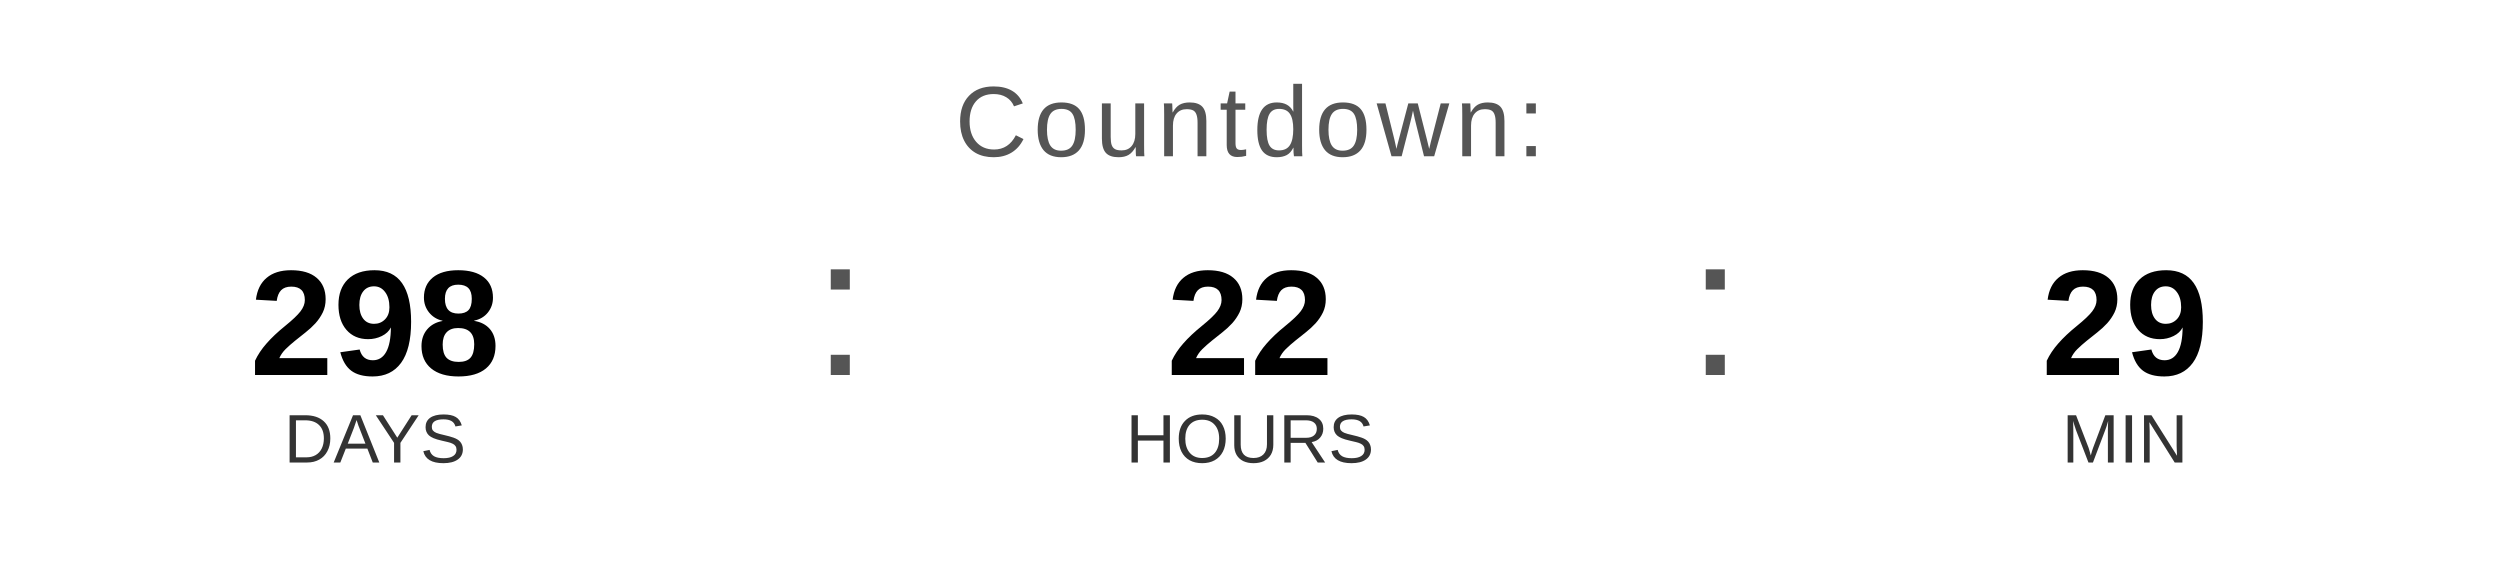
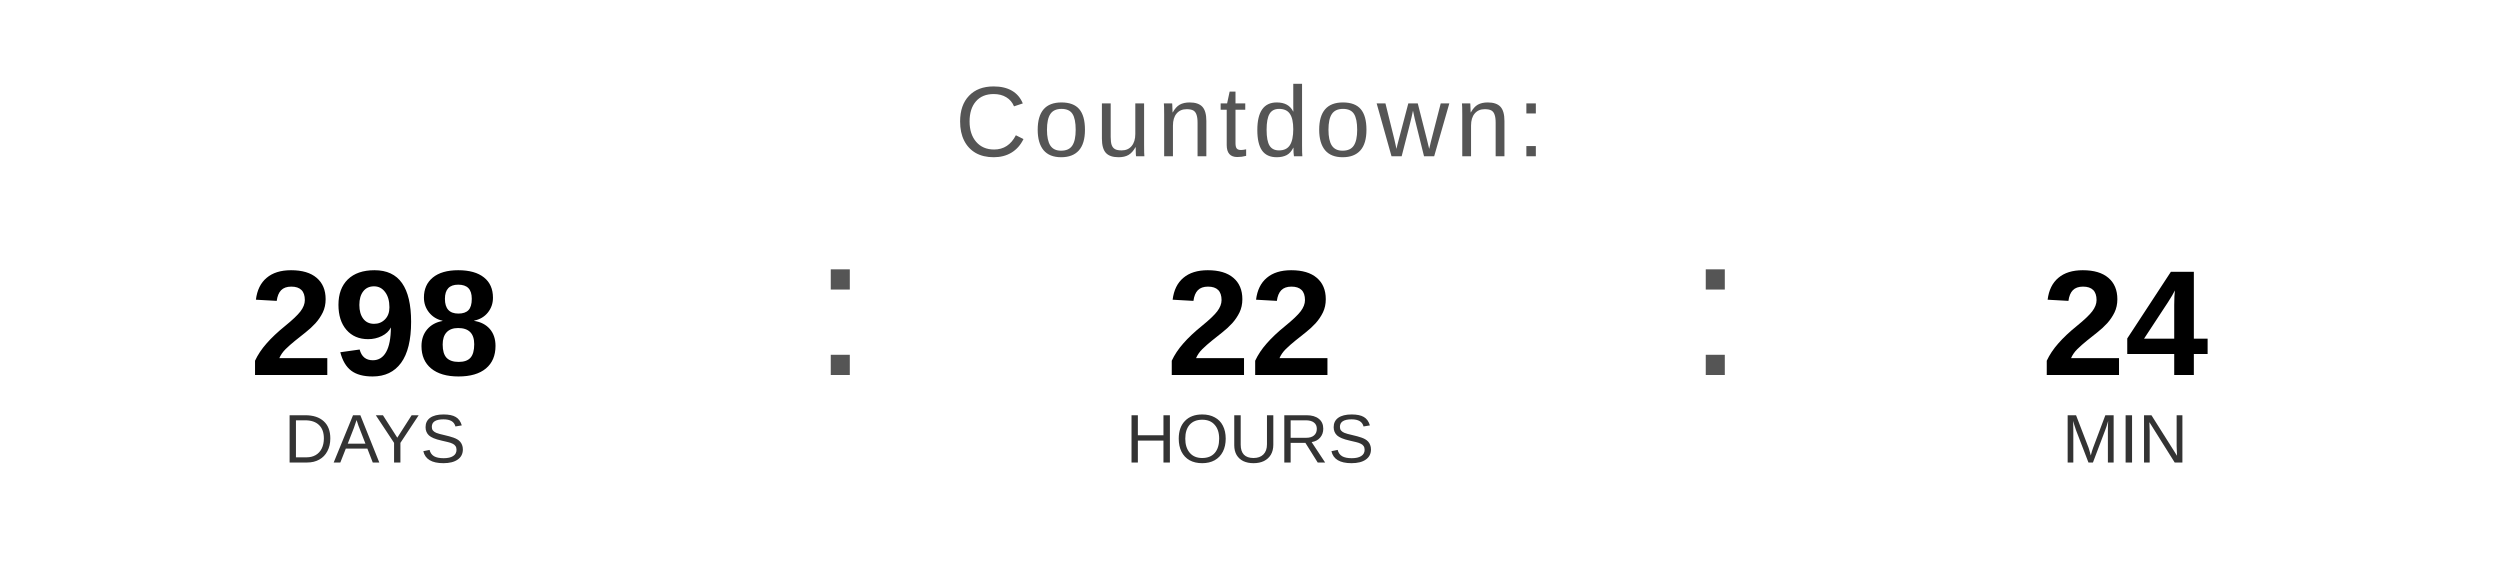
<svg xmlns="http://www.w3.org/2000/svg" width="400" height="90" viewBox="0 0 400 90">
  <text x="200" y="25" font-family="Arial, Helvetica, sans-serif" font-size="16" fill="#555555" text-anchor="middle" letter-spacing="1">
    Countdown:
  </text>
  <text x="60" y="60" font-family="Arial, Helvetica, sans-serif" font-size="24" font-weight="bold" fill="#000000" text-anchor="middle">298</text>
  <text x="60" y="74" font-family="Arial, Helvetica, sans-serif" font-size="11" fill="#333333" text-anchor="middle">DAYS</text>
  <text x="130" y="60" font-family="Arial, sans-serif" font-size="32" fill="#555555">:</text>
  <text x="200" y="60" font-family="Arial, Helvetica, sans-serif" font-size="24" font-weight="bold" fill="#000000" text-anchor="middle">22</text>
  <text x="200" y="74" font-family="Arial, Helvetica, sans-serif" font-size="11" fill="#333333" text-anchor="middle">HOURS</text>
  <text x="270" y="60" font-family="Arial, sans-serif" font-size="32" fill="#555555">:</text>
-   <text x="340" y="60" font-family="Arial, Helvetica, sans-serif" font-size="24" font-weight="bold" fill="#000000" text-anchor="middle">29</text>
+   <text x="340" y="60" font-family="Arial, Helvetica, sans-serif" font-size="24" font-weight="bold" fill="#000000" text-anchor="middle">24</text>
  <text x="340" y="74" font-family="Arial, Helvetica, sans-serif" font-size="11" fill="#333333" text-anchor="middle">MIN</text>
</svg>
